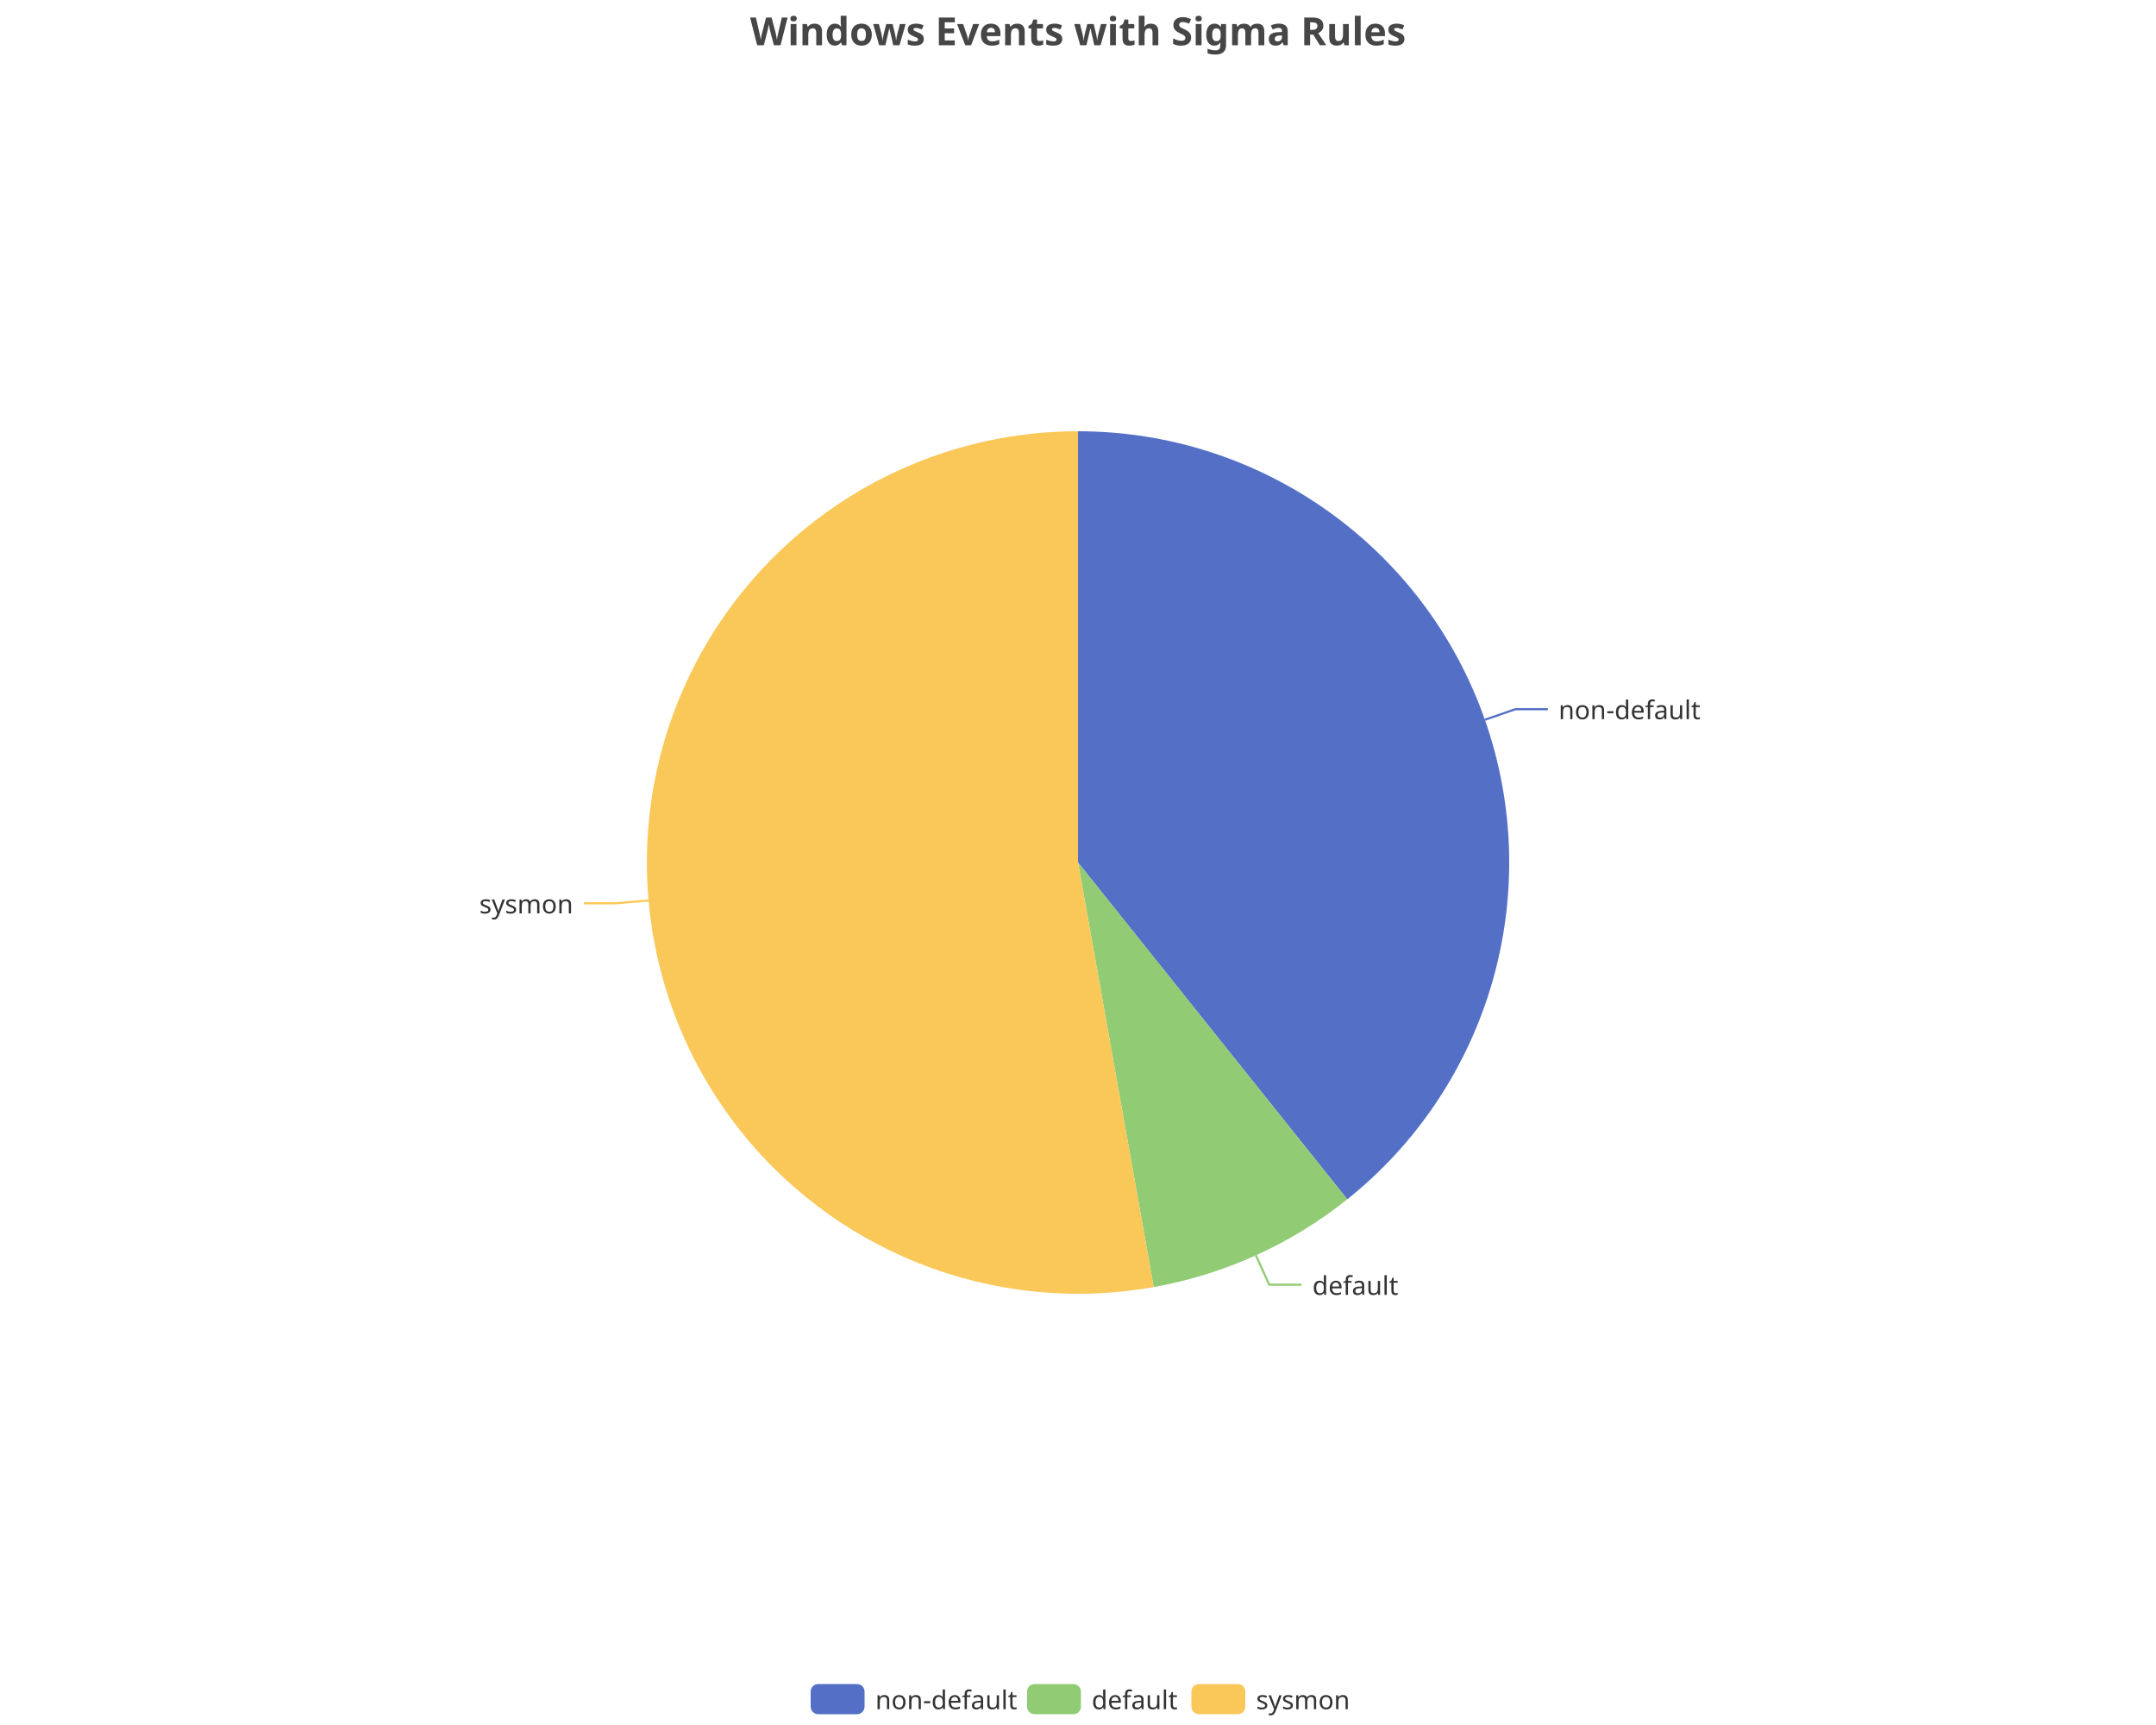
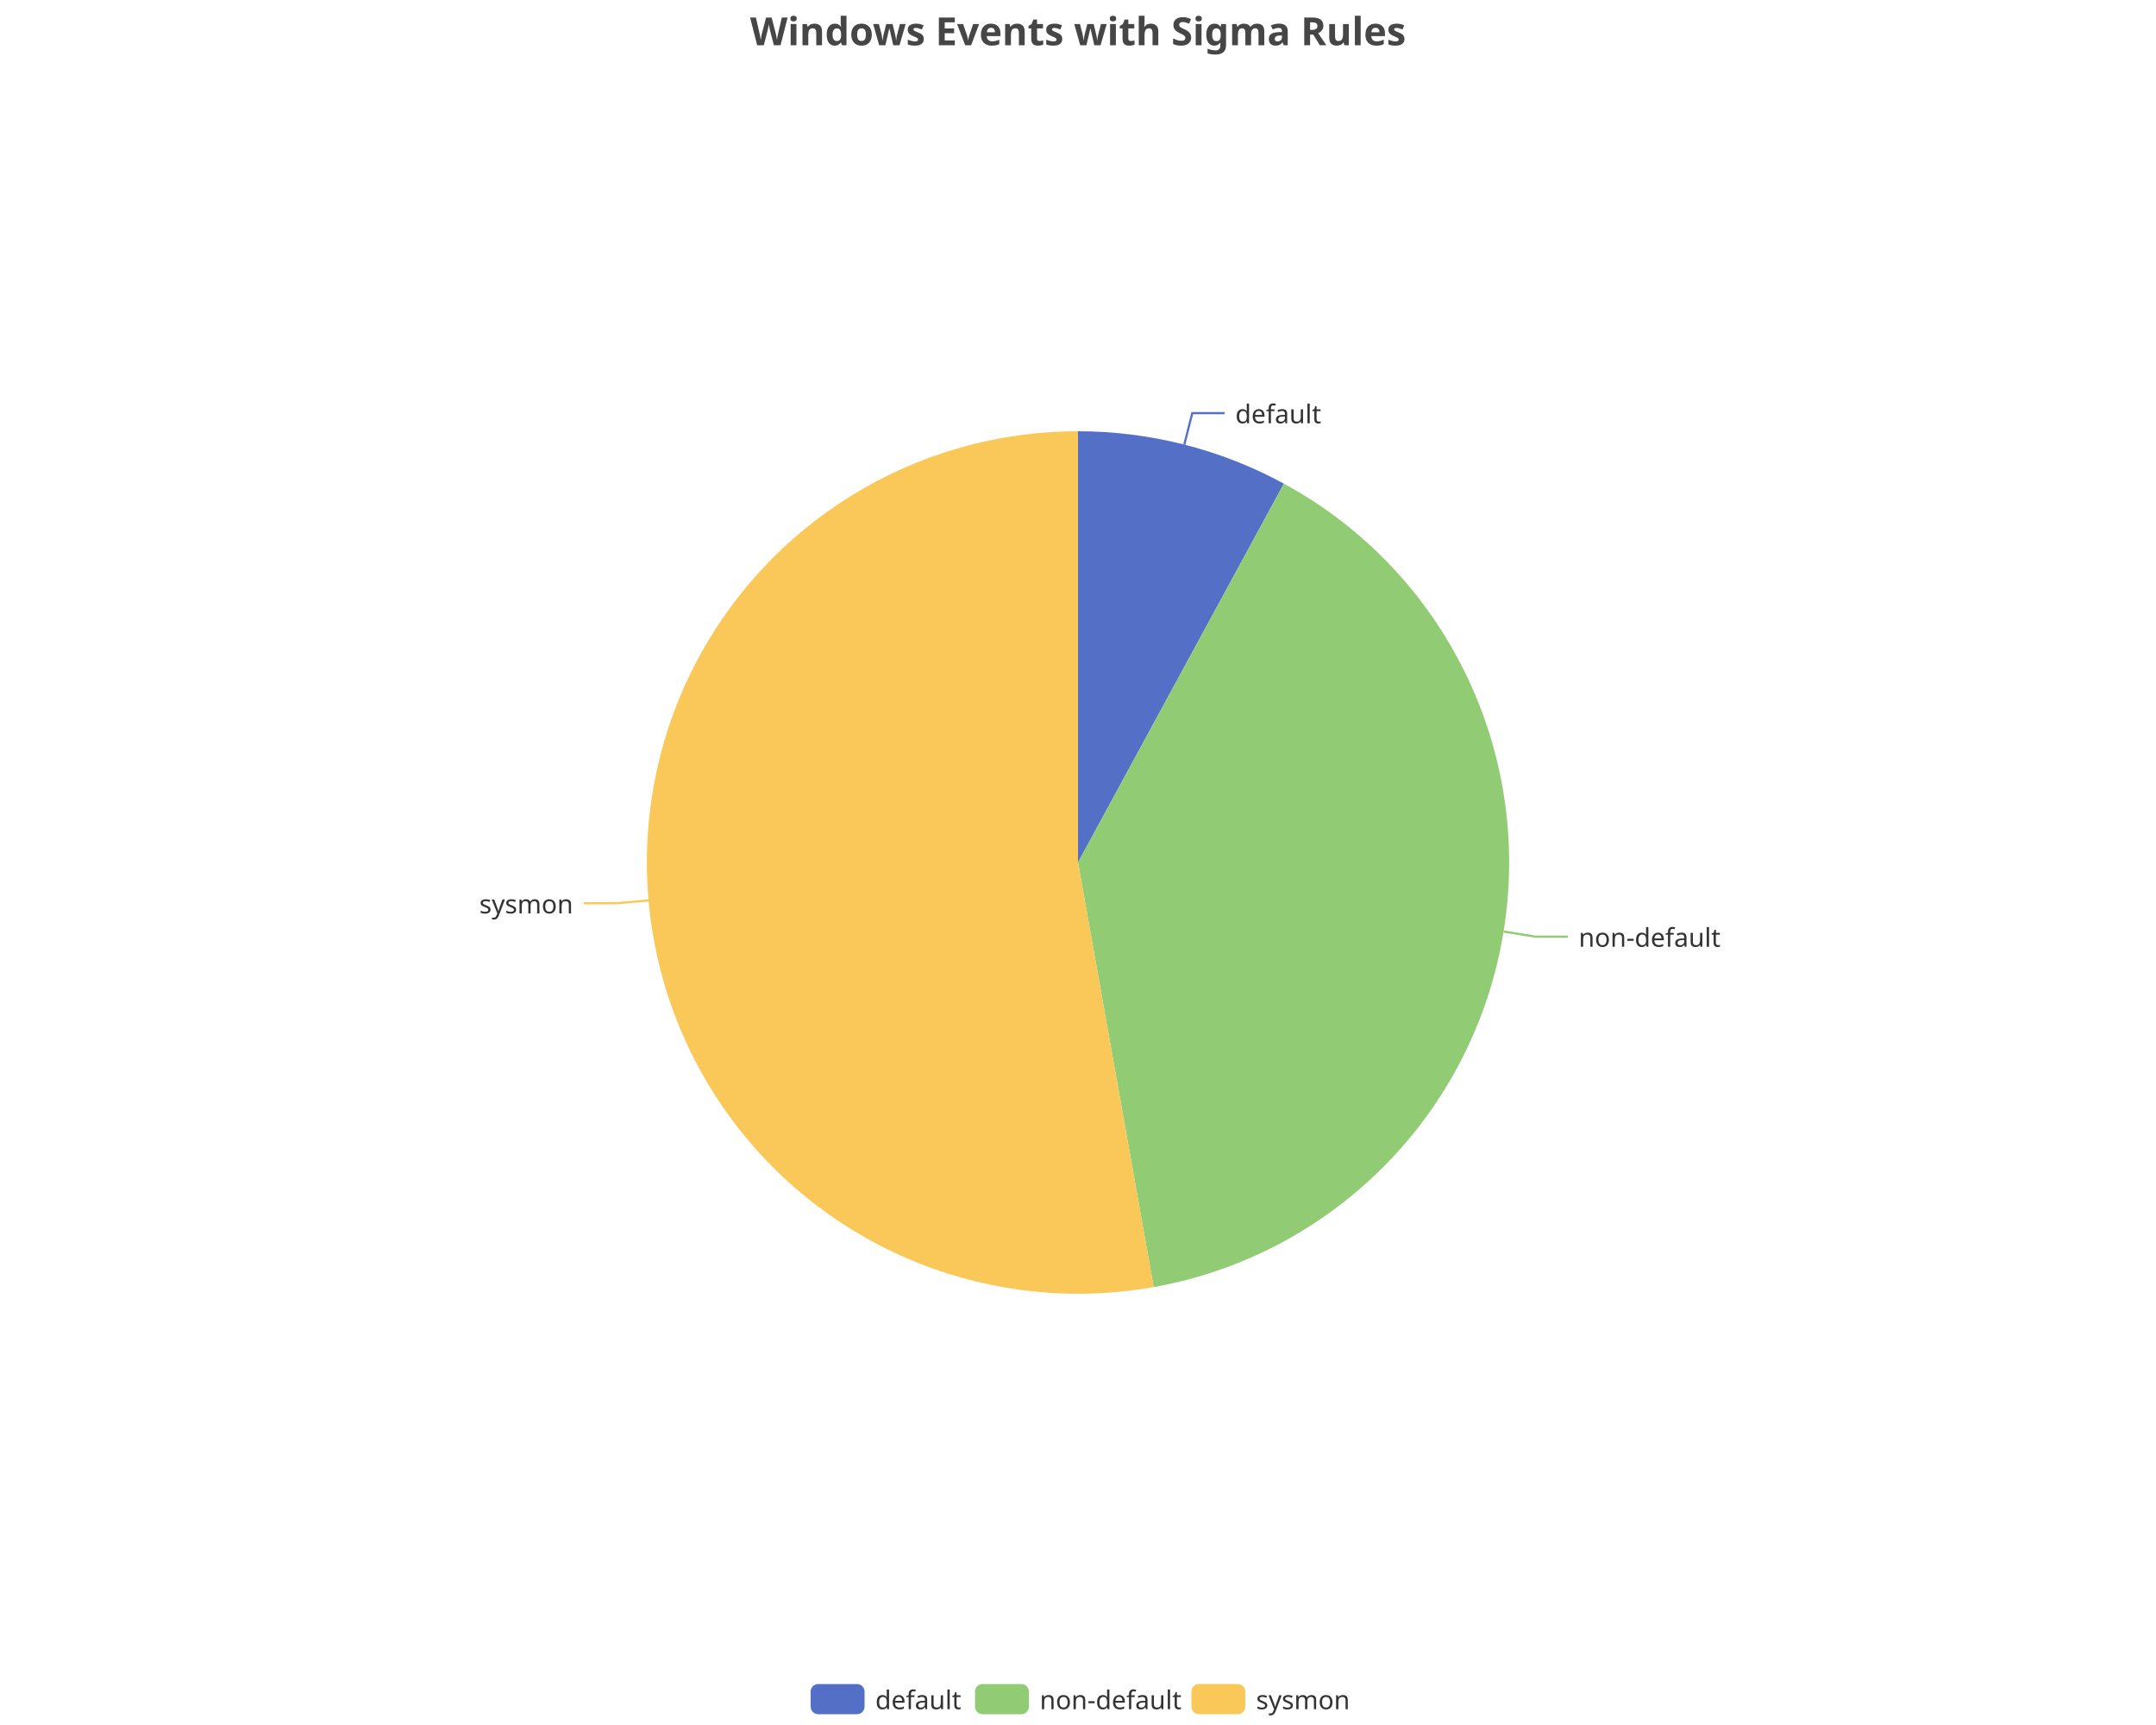
<svg xmlns="http://www.w3.org/2000/svg" width="1000" height="800" version="1.1" baseProfile="full" viewBox="0 0 1000 800">
  <rect width="1000" height="800" x="0" y="0" id="0" fill="none" />
-   <polyline points="688.7 333.8 702.9 328.9 717.9 328.9" fill="none" stroke="#5470c6" />
-   <polyline points="582.5 582.2 588.7 595.8 603.7 595.8" fill="none" stroke="#91cc75" />
+   <polyline points="549.3 206.2 553 191.6 568 191.6" fill="none" stroke="#5470c6" />
+   <polyline points="697.4 432 712.2 434.4 727.2 434.4" fill="none" stroke="#91cc75" />
  <polyline points="300.8 417.6 285.8 418.9 270.8 418.9" fill="none" stroke="#fac858" />
-   <path d="M500 200A200 200 0 0 1 624.9 556.2L500 400Z" fill="#5470c6" />
-   <path d="M624.9 556.2A200 200 0 0 1 535.1 596.9L500 400Z" fill="#91cc75" />
+   <path d="M500 200A200 200 0 0 1 595.5 224.3L500 400Z" fill="#5470c6" />
+   <path d="M595.5 224.3A200 200 0 0 1 535.1 596.9L500 400Z" fill="#91cc75" />
  <path d="M535.1 596.9A200 200 0 1 1 500 200L500 400Z" fill="#fac858" />
-   <text dominant-baseline="central" text-anchor="start" style="font-size:12px;font-family:sans-serif;" transform="translate(722.8949 328.8756)" fill="#333" stroke="rgb(255,255,255)" stroke-width="2" paint-order="stroke" stroke-miterlimit="2">non-default</text>
-   <text dominant-baseline="central" text-anchor="start" style="font-size:12px;font-family:sans-serif;" transform="translate(608.7175 595.8423)" fill="#333" stroke="rgb(255,255,255)" stroke-width="2" paint-order="stroke" stroke-miterlimit="2">default</text>
+   <text dominant-baseline="central" text-anchor="start" style="font-size:12px;font-family:sans-serif;" transform="translate(572.9785 191.6295)" fill="#333" stroke="rgb(255,255,255)" stroke-width="2" paint-order="stroke" stroke-miterlimit="2">default</text>
+   <text dominant-baseline="central" text-anchor="start" style="font-size:12px;font-family:sans-serif;" transform="translate(732.2268 434.4208)" fill="#333" stroke="rgb(255,255,255)" stroke-width="2" paint-order="stroke" stroke-miterlimit="2">non-default</text>
  <text dominant-baseline="central" text-anchor="end" style="font-size:12px;font-family:sans-serif;" transform="translate(265.8355 418.9357)" fill="#333" stroke="rgb(255,255,255)" stroke-width="2" paint-order="stroke" stroke-miterlimit="2">sysmon</text>
  <path d="M-5 -5l258 0l0 24l-258 0Z" transform="translate(376 781)" fill="rgb(0,0,0)" fill-opacity="0" stroke="#ccc" stroke-width="0" />
  <path d="M3.5 0L21.5 0A3.5 3.5 0 0 1 25 3.5L25 10.5A3.5 3.5 0 0 1 21.5 14L3.5 14A3.5 3.5 0 0 1 0 10.5L0 3.5A3.5 3.5 0 0 1 3.5 0" transform="translate(376 781)" fill="#5470c6" />
-   <text dominant-baseline="central" text-anchor="start" style="font-size:12px;font-family:sans-serif;" x="30" y="7" transform="translate(376 781)" fill="#333">non-default</text>
-   <path d="M3.5 0L21.5 0A3.5 3.5 0 0 1 25 3.5L25 10.5A3.5 3.5 0 0 1 21.5 14L3.5 14A3.5 3.5 0 0 1 0 10.5L0 3.5A3.5 3.5 0 0 1 3.5 0" transform="translate(476.36 781)" fill="#91cc75" />
-   <text dominant-baseline="central" text-anchor="start" style="font-size:12px;font-family:sans-serif;" x="30" y="7" transform="translate(476.36 781)" fill="#333">default</text>
+   <text dominant-baseline="central" text-anchor="start" style="font-size:12px;font-family:sans-serif;" x="30" y="7" transform="translate(376 781)" fill="#333">default</text>
+   <path d="M3.5 0L21.5 0A3.5 3.5 0 0 1 25 3.5L25 10.5A3.5 3.5 0 0 1 21.5 14L3.5 14A3.5 3.5 0 0 1 0 10.5L0 3.5A3.5 3.5 0 0 1 3.5 0" transform="translate(452.24 781)" fill="#91cc75" />
+   <text dominant-baseline="central" text-anchor="start" style="font-size:12px;font-family:sans-serif;" x="30" y="7" transform="translate(452.24 781)" fill="#333">non-default</text>
  <path d="M3.5 0L21.5 0A3.5 3.5 0 0 1 25 3.5L25 10.5A3.5 3.5 0 0 1 21.5 14L3.5 14A3.5 3.5 0 0 1 0 10.5L0 3.5A3.5 3.5 0 0 1 3.5 0" transform="translate(552.6 781)" fill="#fac858" />
  <text dominant-baseline="central" text-anchor="start" style="font-size:12px;font-family:sans-serif;" x="30" y="7" transform="translate(552.6 781)" fill="#333">sysmon</text>
  <path d="M-143.9 -5l287.7 0l0 28l-287.7 0Z" transform="translate(500 5)" fill="rgb(0,0,0)" fill-opacity="0" stroke="#ccc" stroke-width="0" />
  <text dominant-baseline="central" text-anchor="middle" style="font-size:18px;font-family:sans-serif;font-weight:bold;" xml:space="preserve" y="9" transform="translate(500 5)" fill="#464646">Windows Events with Sigma Rules</text>
</svg>
